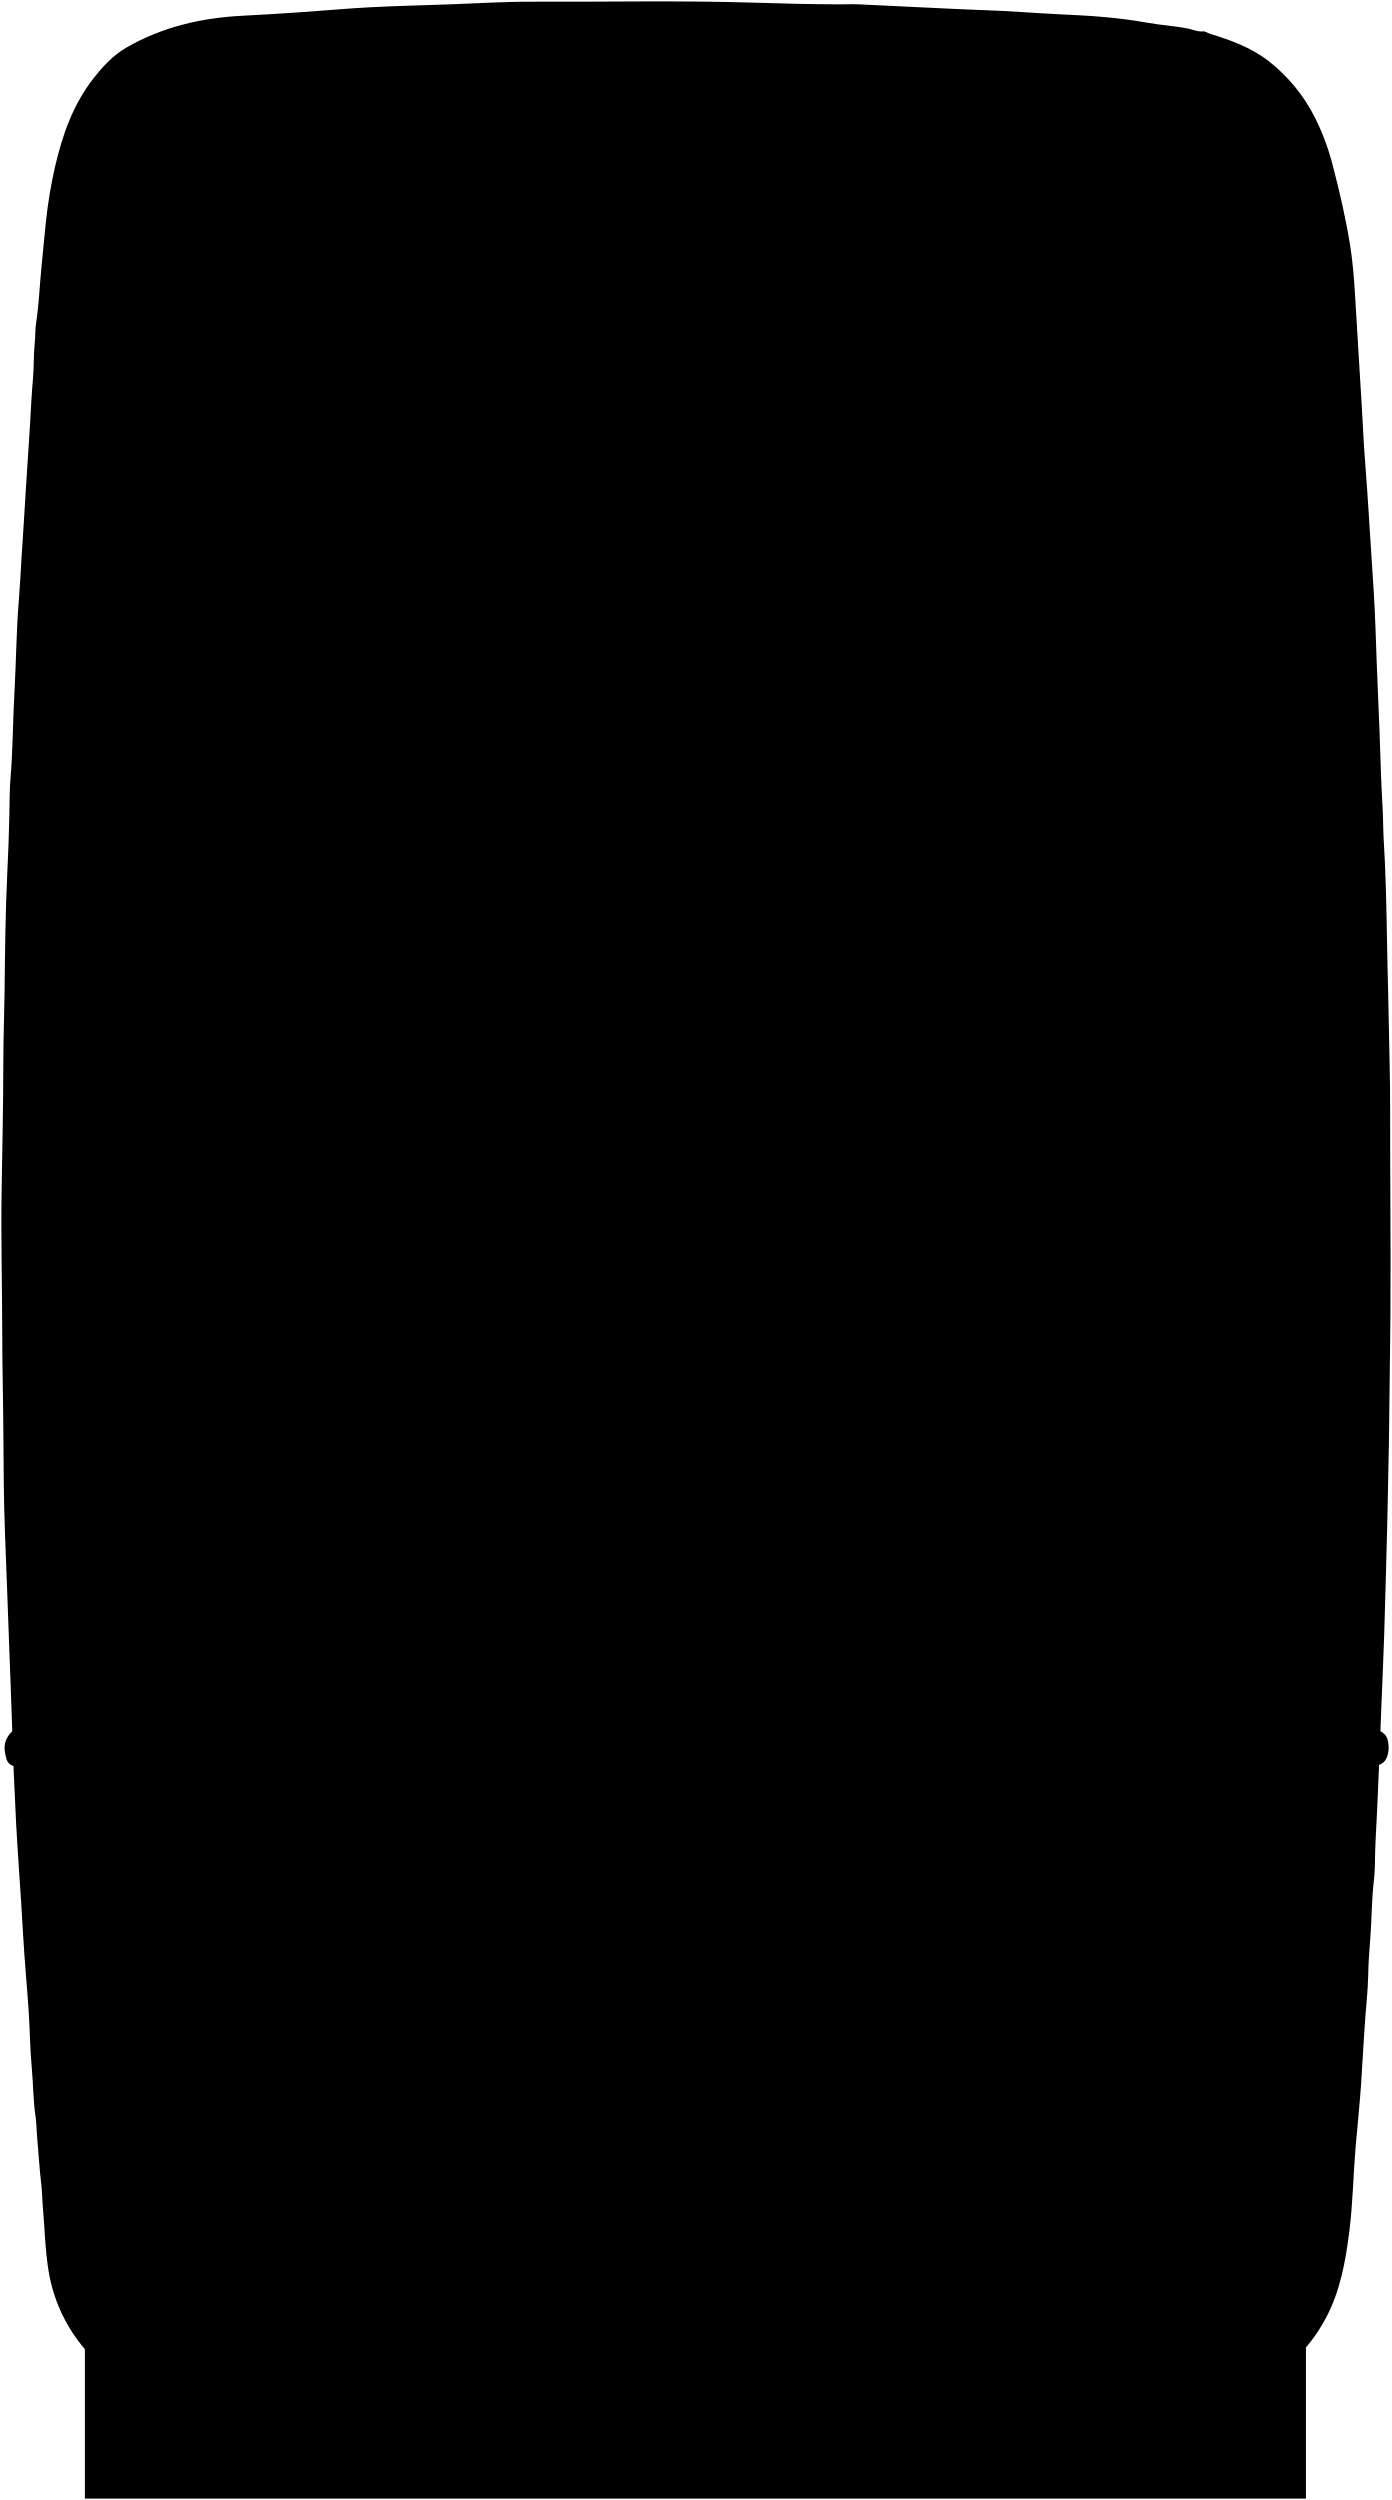
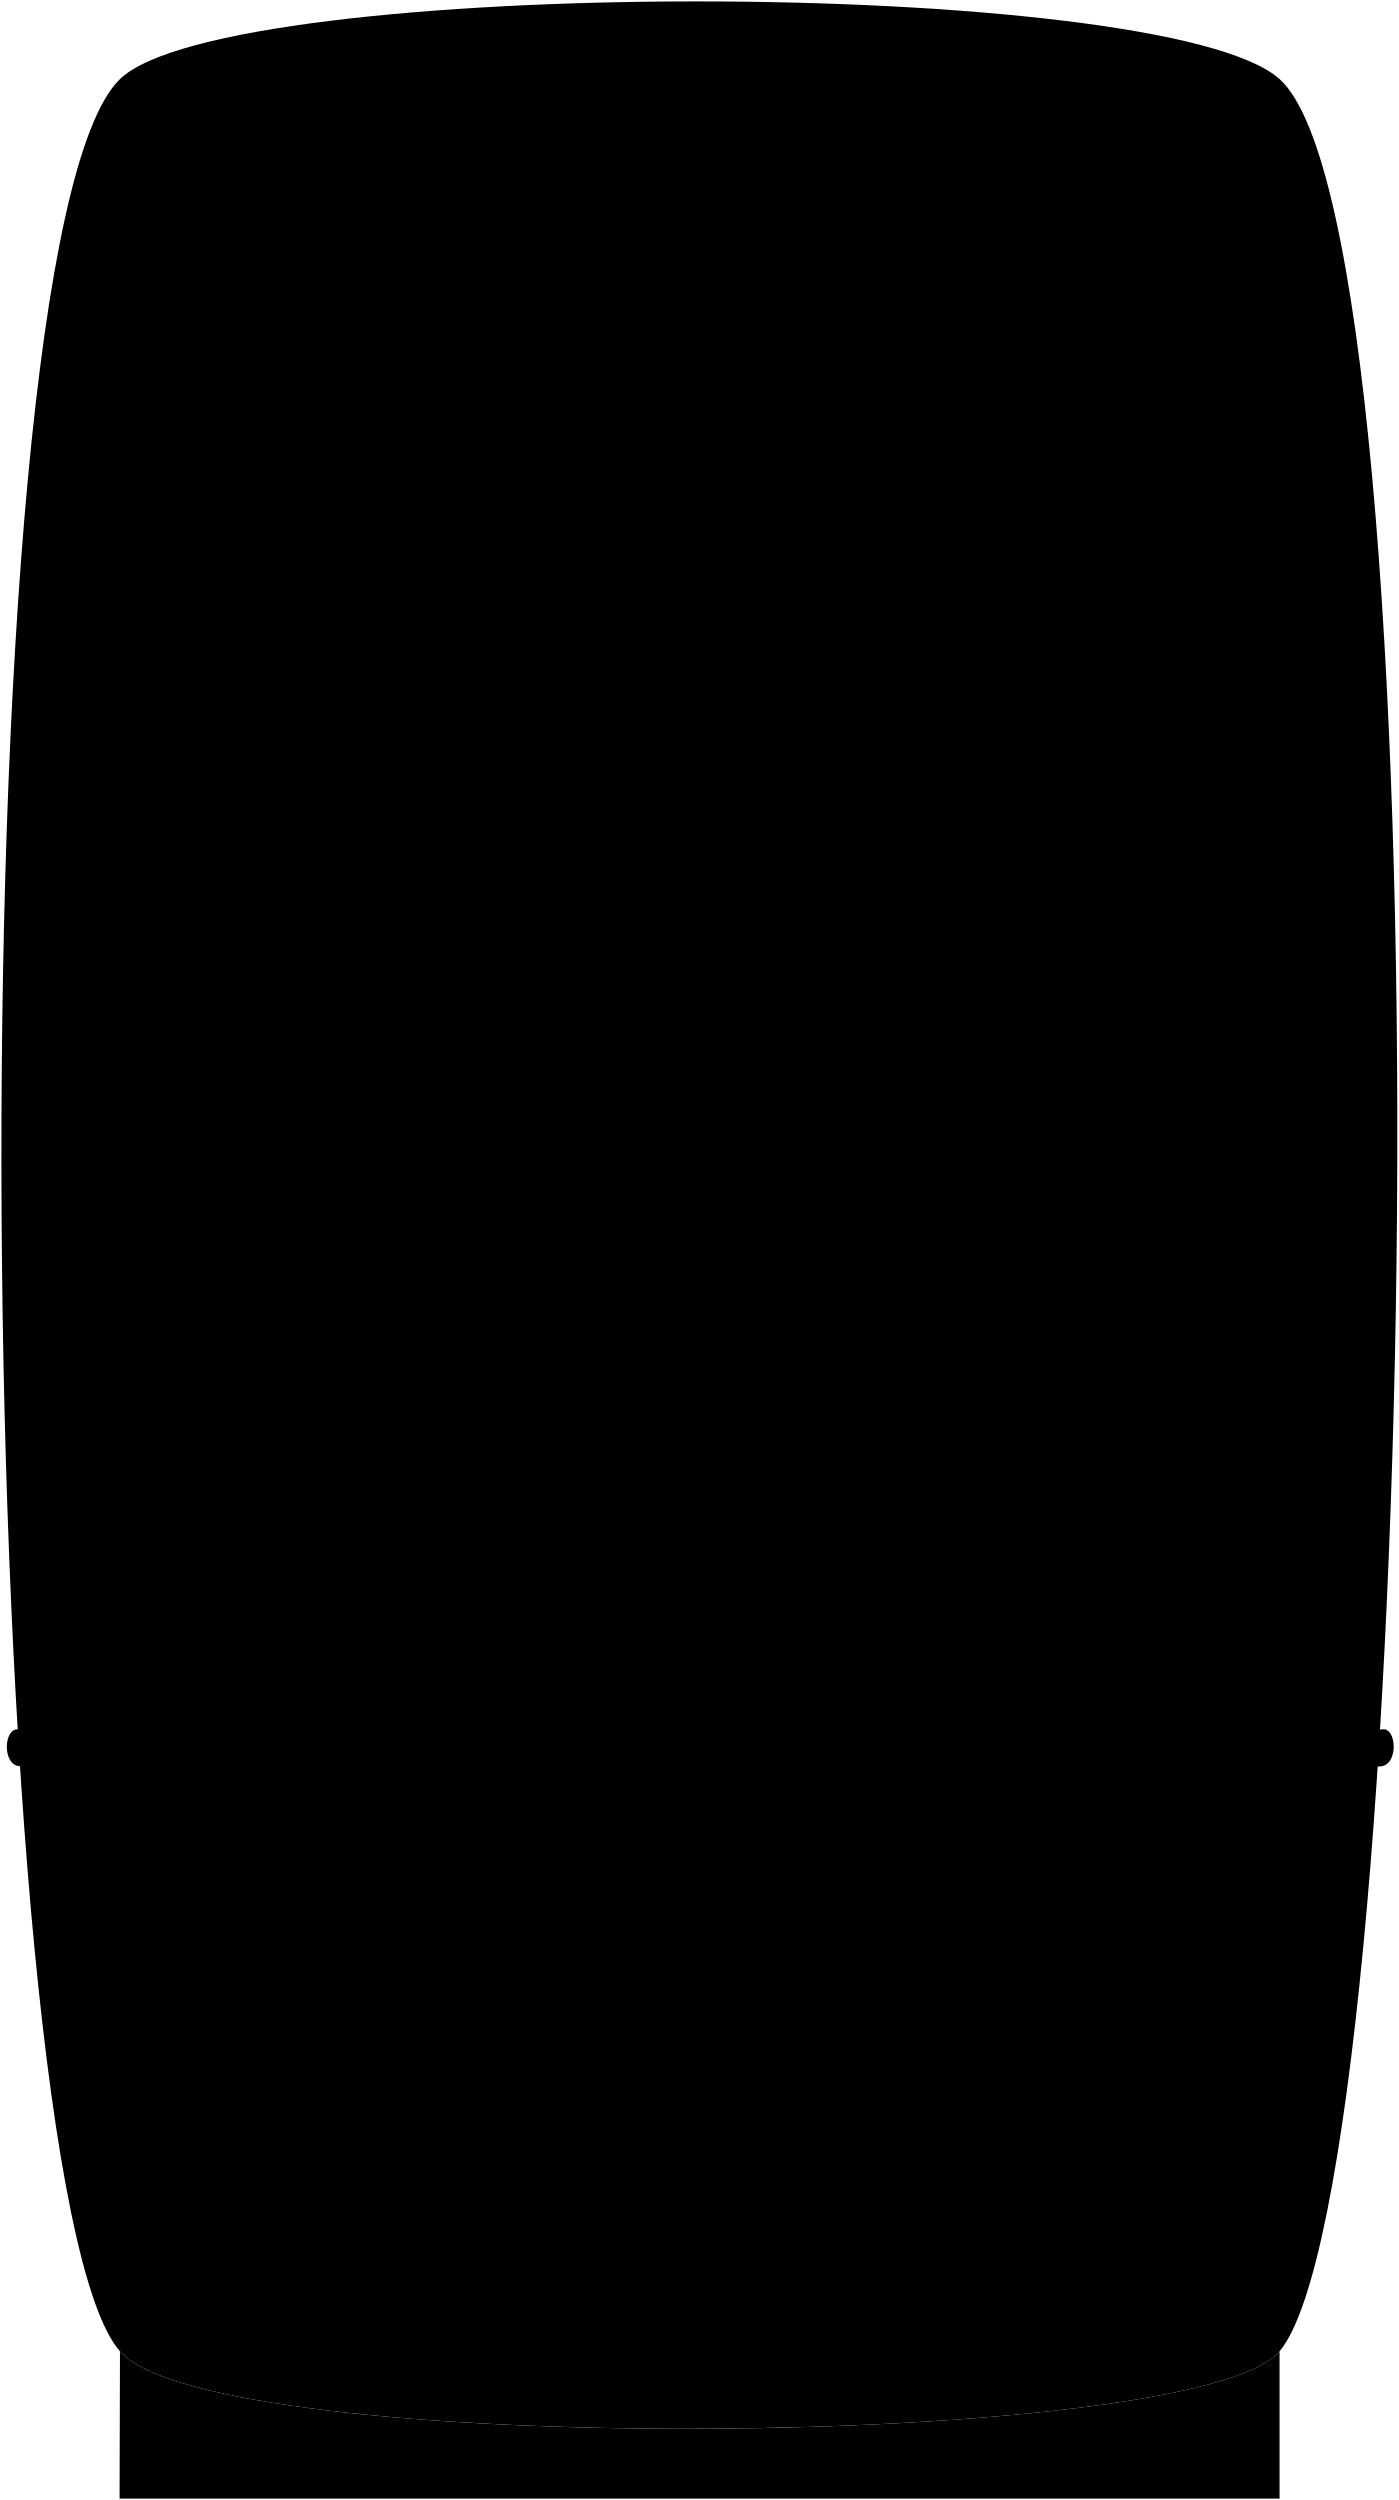
- <svg viewBox="0 0 981.47 1762.83">
-   <path class="base" d="M920.86,1611.08v150.75h-861V1613.08Z" />
-   <path class="door" d="M848.86,22.08c-4.05.58-7.68-1.29-11.49-2-9.43-1.87-19.06-2.36-28.48-4.08-10.14-1.84-20.41-3.11-30.56-4C767.59,11,756.7,10.57,745.87,10,729,9.2,712.21,7.77,695.36,7.21c-9-.3-18-.73-27-1.14-20.84-1-41.67-2-62.51-3-5-.22-10,0-15,0-19.67-.08-39.34-.57-59-1.19C479.7.26,427.53,1.4,375.36,1.2c-19.49-.08-39,1.2-58.5,1.88-18.83.66-37.67,1.1-56.49,2.07C244.52,6,228.7,7.48,212.86,8.56c-13.66.93-27.32,1.83-41,2.49-29.33,1.42-57.35,7.78-82.94,22.62C79.74,39,72.44,46.9,66,55.16,51.48,73.69,43.92,95.31,38.71,118a328.61,328.61,0,0,0-6.29,38c-1.2,11-2.14,22-3.24,33-1.3,12.83-1.71,25.75-3.7,38.54-.75,4.74-.46,9.64-1,14.49-.87,8.28-.49,16.68-1.23,25-.94,10.66-1.48,21.32-2.06,32-.56,10.33-1.39,20.66-2,31-.63,10.67-1.42,21.32-2,32-.56,10.33-1.4,20.66-2,31-.61,10.5-1.16,21-2,31.5-1.72,21.15-1.79,42.35-3,63.5-1.14,20-1.06,40-2.73,60-.76,8.95-.7,18-.87,27-.26,13.51-.8,27-1.45,40.49-1.37,28.17-1.59,56.33-1.93,84.51-.2,16.66-.86,33.32-.88,50,0,30.17-.74,60.33-1.2,90.5-.49,32,.36,64,.43,96,0,24.82.67,49.66.82,74.5.15,22.83.23,45.68,1.07,68.49,1,26.84,2.08,53.67,3,80.51.61,17.83,1.43,35.66,1.95,53.5q1.1,36.51,3,73c.58,10.67,1.3,21.34,2,32q1.62,23.25,2.93,46.5c1,17.69,2.72,35.33,3.88,53,.88,13.32.94,26.71,2.18,40,1.09,11.66,1,23.4,2.75,35,.67,4.42.58,9,1,13.49,1.05,11.33,1.62,22.69,3,34,.57,4.62.53,9.32.95,14,1.43,15.82,1.65,31.8,4.26,47.47A112.51,112.51,0,0,0,63,1660c9.46,10.39,21.82,16.49,34.8,21.83,8.42,3.46,16.88,6.31,25.55,8.93a99.72,99.72,0,0,0,22.57,3.66c13,.84,26,1.86,39,2.33,10.83.39,21.65,1.39,32.5,2q17.25.91,34.49,2c12.67.83,25.33,1.4,38,2,10.84.5,21.73.08,32.48,1.06,8.05.73,16,.22,24,.8,32.47,2.37,65,1.12,97.5,2.2,33.51,1.12,67,1.1,100.5.47,23.84-.44,47.69.08,71.5-.82,19.17-.72,38.34-1.36,57.49-2.15,8.17-.34,16.39,0,24.51-.82,9.83-1,19.69-.39,29.5-1,10.83-.73,21.7-1.11,32.49-2,21.82-1.89,43.8-1.46,65.5-4.43,13.5-1.85,26.78-5,40-8.29a116,116,0,0,0,39.49-18.09c13.32-9.35,23-21.7,30.49-36,9.8-18.81,13.43-39.23,16.06-60,2.51-19.78,2.78-39.69,4.45-59.51,1.25-14.84,2.85-29.65,3.88-44.51.39-5.49.67-11,1-16.5.91-14.34,1.67-28.68,3-43,.51-5.63.85-11.35,1-17,.14-8.53.75-17,1.43-25.48,1.12-14,.94-28.07,2.63-42,.78-6.44.67-13,.84-19.5.27-10.17,1-20.34,1.44-30.48,1.12-24,2-48,2.94-72,.64-16.83,1.43-33.66,2-50.5.79-24.66,1.34-49.33,2.06-74,.43-14.67.55-29.33.92-44,.62-23.83.62-47.67,1-71.5.87-51.33.43-102.67.25-154-.08-19.83.13-39.67-.39-59.5-.45-17.33-.59-34.67-1.08-52-.42-14.67-.64-29.33-.93-44-.41-20.5-.86-41-2.14-61.49-.49-7.85-.35-15.69-.83-23.51-1.1-17.82-1.49-35.66-2.13-53.5-.58-16.16-1.42-32.32-2-48.5-.55-16.5-1.08-33-2.07-49.49-1.2-20-2.63-40-3.84-60-1.14-19-2.94-38-3.84-57-.56-12-1.36-24-2.11-36-1.2-19.5-2.3-39-3.52-58.5-.71-11.38-1.67-22.74-3.49-34-3-18.39-7.17-36.5-11.86-54.54a168.38,168.38,0,0,0-12.86-34.85,117.75,117.75,0,0,0-32.65-39.77c-12.55-9.73-26.89-14.75-41.62-19.36a35.77,35.77,0,0,1-3.51-1.48Z" />
-   <g class="chrome">
-     <path d="M271.36,139.58c.6-.94,1.48-1,2.5-1,7.54-.28,14.94-1.73,22.49-2.15,11.54-.65,23-2.9,34.52-3.69,9.84-.68,19.61-1.92,29.49-2.31,18.36-.72,36.65-3.1,55-3.63,15.66-.45,31.33-.92,47-1.16,11.16-.17,22.33,0,33.49,0,29.71-.21,59.37.62,89,2.82,14.49,1.07,29,1.44,43.49,3.13,8.63,1,17.35,1.2,26,2.1,14.52,1.51,29,3,43.47,5.21,3.1.49,6.71-.55,9.53,1.75,0,0-4.83,3-9.46,3.4-3.73.34-7.83.89-11.57,1.26-6.43.62-13,1-19.44,1.58-9.84.91-19.73,1.21-29.55,2.54a117.17,117.17,0,0,1-15.48,1.17c-10.68,0-21.35.72-32,1.28-18,1-36,1.49-54,1.88-21,.46-42,1.68-63,.7-16.85-.78-33.69-.17-50.5-.94-12.67-.58-25.32-1.45-38-2-11.33-.5-22.68-1.23-34-2-11.84-.83-23.67-2-35.5-3-10.51-.9-21-2.09-31.51-2.86A28.64,28.64,0,0,1,271.36,139.58Z" />
-     <path d="M111.86,652.58c10.34,0,20.67-.13,31,.07,3.54.07,4.63-1,4.58-4.57-.19-13-.14-26-.06-39,.17-30.53,1.43-61,2.88-91.51.42-8.84,1.84-17.62,1-27.33-4.57-1.17-9.94-.94-15.35-.16Z" />
+ <svg viewBox="0 0 989.04 1767.74">
+   <path class="door" d="M84.83,1662.63c67.07,76.32,762.08,69.51,819.94,0,99.79-119.9,121.72-1497.63,0-1606.71-81.71-73.23-744.35-73.23-819.94,0C-35.38,172.36-18.17,1545.42,84.83,1662.63Z" />
+   <g class="metalDark">
+     <path d="M84.83,1662.63l-.28,104.11H904.77V1662.63C846.91,1732.14,151.9,1739,84.83,1662.63Z" />
+     <ellipse cx="491.66" cy="146.49" rx="219.87" ry="14.04" />
+     <rect x="93.46" y="494.57" width="51.05" height="162.21" />
  </g>
-   <g class="brass">
-     <path d="M8.36,1221.08c-3.82,3.7-5.7,8.16-5,13.5,1.26,9.26,3.08,10.89,12,11.51,13.51,1,27,1.74,40.5,3.08,8,.8,16,1.44,24,2,11,.82,22,1.42,33,2s22,1.4,33,2,22,1.27,33,2c20.82,1.36,41.63,2.47,62.5,3,20.5.54,41,1,61.49,2,31.51,1.65,63,1.22,94.51,1.93,34.67.79,69.34,1,104,.79,26.67-.15,53.34-.69,80-1.18,17.17-.32,34.35-.14,51.5-.86,18.17-.76,36.33-1.4,54.5-2,17.17-.62,34.33-1.34,51.5-2.06,9-.38,18-.19,27-.88,11.33-.88,22.66-1.42,34-2.06,11.66-.65,23.32-1.38,35-2,11.33-.6,22.66-1.39,34-2q17.25-.92,34.49-2c13.18-.82,26.33-2.07,39.51-3,8.66-.59,17.28-1.85,26-1.9,4.95,0,8.09-2.36,9.46-7a20,20,0,0,0-.11-11.94c-1.7-5.05-8-7.68-13.29-5.87a15.14,15.14,0,0,1-4.06.8c-11.33.7-22.69,1.06-34,2.11-9,.84-18,1.46-27,2-12.33.78-24.66,1.41-37,2-12,.61-24,1.4-36,2s-24,1.27-36,2c-13.34.84-26.69,1.21-40,2.08-9.53.63-19.08-.19-28.5.9s-19,.29-28.51.9c-17.82,1.16-35.69,1.15-53.49,2.2-16,.94-32-.16-48,.84-23,1.46-46-.05-69,1.08-25.35,1.26-50.7,1.25-76,.62-34-.86-68-.14-102-.94-20.83-.49-41.67-1.36-62.5-2-20.17-.63-40.32-1.5-60.5-2-12.67-.3-25.33-1.37-38-2-10.83-.54-21.65-1.44-32.5-2-12.17-.58-24.33-1.4-36.5-2-10.66-.57-21.35-1.18-32-2.05-9.5-.76-19-1.36-28.55-2.52-5.55-.68-11.29-1-17-1.35-9.68-.52-19.34-1.58-29-2.41Z" />
-     <path d="M122.86,686.58c-.58-7.16-1.6-14.27-1.57-21.5.06-10.67-.31-21.36-.18-32,.14-11.82.52-23.73,2.21-35.51a60.6,60.6,0,0,0,.51-10c-.26-10.3,2.16-20.32,3.14-30.49,1.92-19.84,8-38.93,11.45-58.5a31.69,31.69,0,0,1,2.12-6.93c1.75-4,.15-5.41-3.17-6.6-8-2.85-16.26-3.14-24.5-2.79-3.43.15-7,.12-10.55,1.14-6.61,1.88-10.15,6.12-12.49,12.16-4.71,12.14-7.54,24.77-9.92,37.52-1.4,7.45-2.73,14.95-3.47,22.5-1.28,13.14-1.62,26.38-3.21,39.47-1.55,12.82-2.26,25.68-2.7,38.52-.34,10.14,1.42,20.35,1.12,30.49-.18,6.32.2,22.19.32,24,.8,12.35,1.91,24.67,2.89,37,1.28,16,5.8,31.37,9.06,47,.39,1.87,1.53,3.56,2.13,5.45.43,1.32,2.39,2.12,4.14,2.93,8,3.7,16.46,2.92,24.69,3.41,4.09.25,8.47-1.38,12.44-2.9s5.15-6.79,4.08-12.89c-1.19-6.78-1.8-13.66-2.78-20.46s-1.38-13.4-2.6-20.06c-1.35-7.37-1.56-15-2.13-22.47-.45-6-.69-12-1-18Z" />
-     <path d="M477.36,105.58c-3.92,2.21-8.33.82-12.54,1.82-13.37,3.15-26.27,6.92-37,16.15-12.57,10.85-12.55,25.18,0,36.07,10.7,9.29,23.56,13.23,37,16a105.81,105.81,0,0,0,30,1.86c18.75-1.59,37-5,52-17.87,12.61-10.79,12.58-25.19,0-36-10.71-9.23-23.55-13.23-37-16-10.59-2.18-21.29-2-32-2Z" />
+   <g class="brassDark">
+     <path d="M13.77,1248.87q477.32,41.69,962.94.07c12.28-1.64,10.76-27.4,1-26.13-323.22,30.73-645.62,30.76-964.88,0C2.55,1221.9,1.44,1247.91,13.77,1248.87Z" />
+     <path d="M92.08,781.79c4.47,9.22,50.57,8.54,46.39,0-26.18-95.54-26.35-187.49,0-289.91,3.16-8.15-43.62-8.49-46.39,0C64.85,597.06,64.5,689.11,92.08,781.79Z" />
+     <ellipse cx="491.66" cy="146.49" rx="69.69" ry="36.36" />
  </g>
-   <path class="brassLightLine" d="M127.86,493.08c-3.13,9.59-3.88,19.62-5.61,29.48-1.46,8.32-3.11,16.57-4,25-2,19.16-4.86,38.19-5.62,57.5-.45,11.5-.36,23-1.06,34.52a193.29,193.29,0,0,0,.11,30c1.26,13.18.29,26.36,1.78,39.57,1.64,14.44,2.89,29,4.5,43.44.55,4.93,2.54,9.69,3.87,14.52" />
+   <path class="brassLightLine" d="M126.66,769.9c-24-87.7-24.18-172.11,0-266.13" />
</svg>
